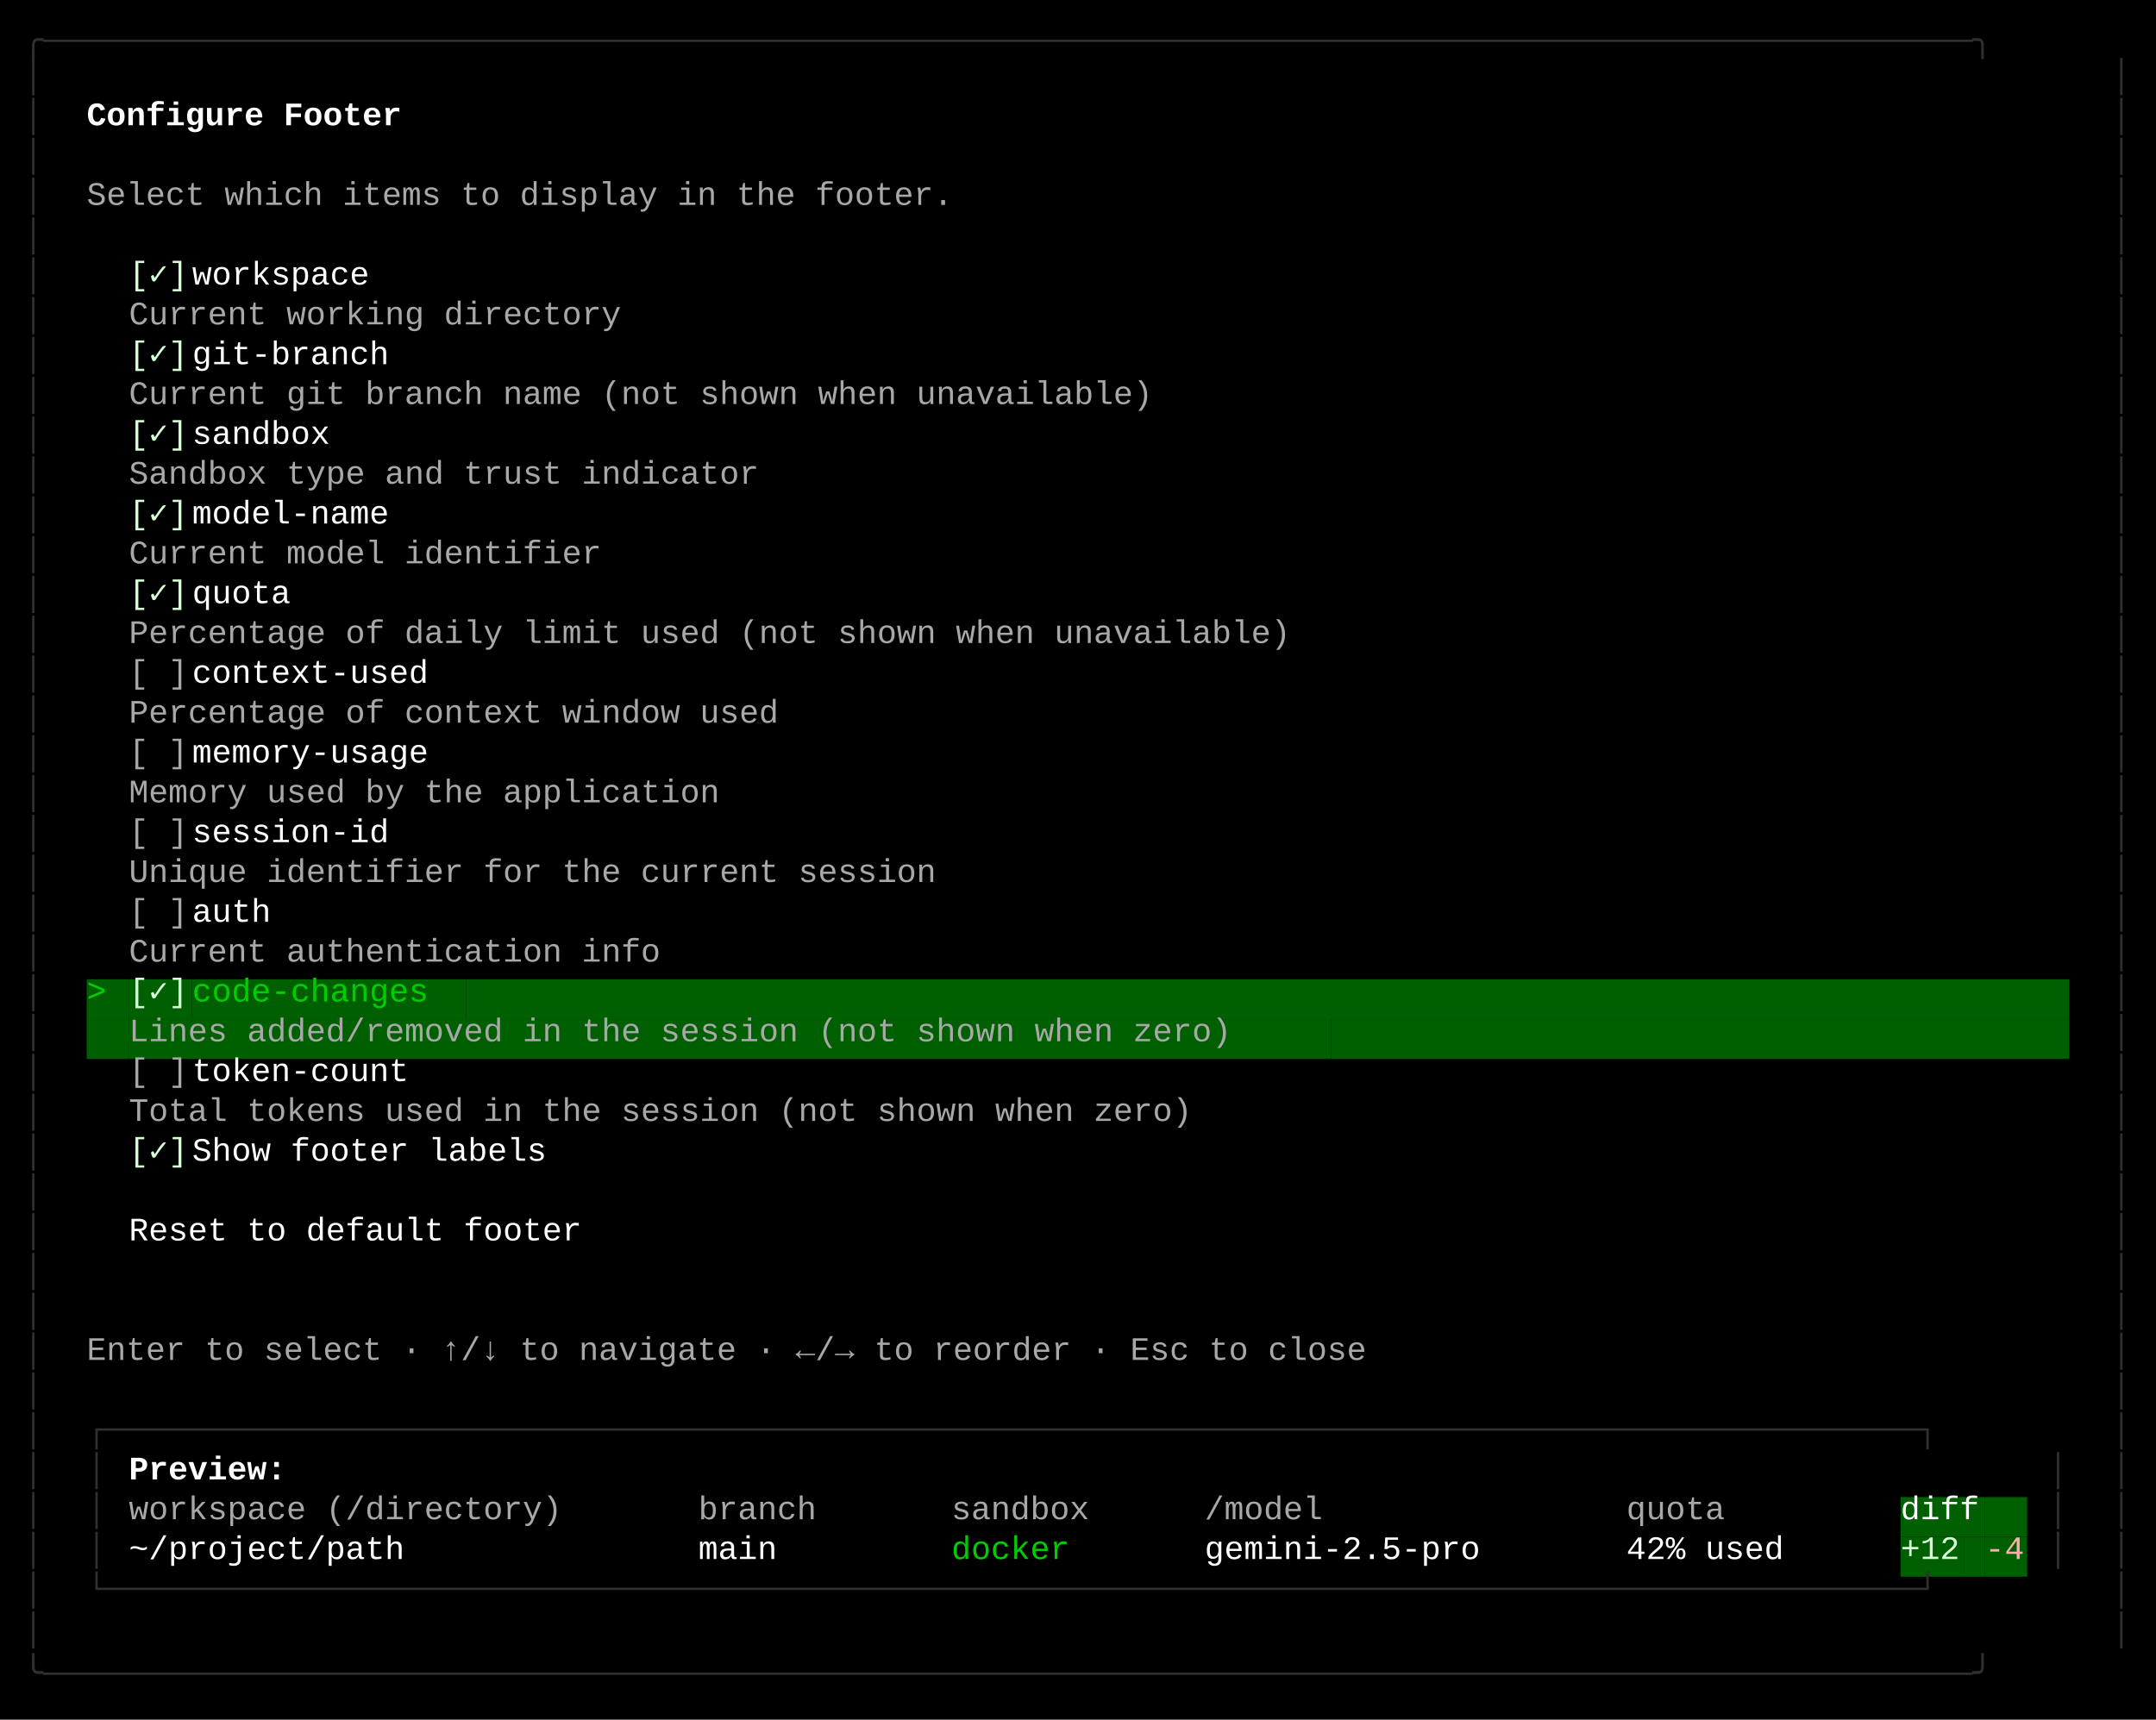
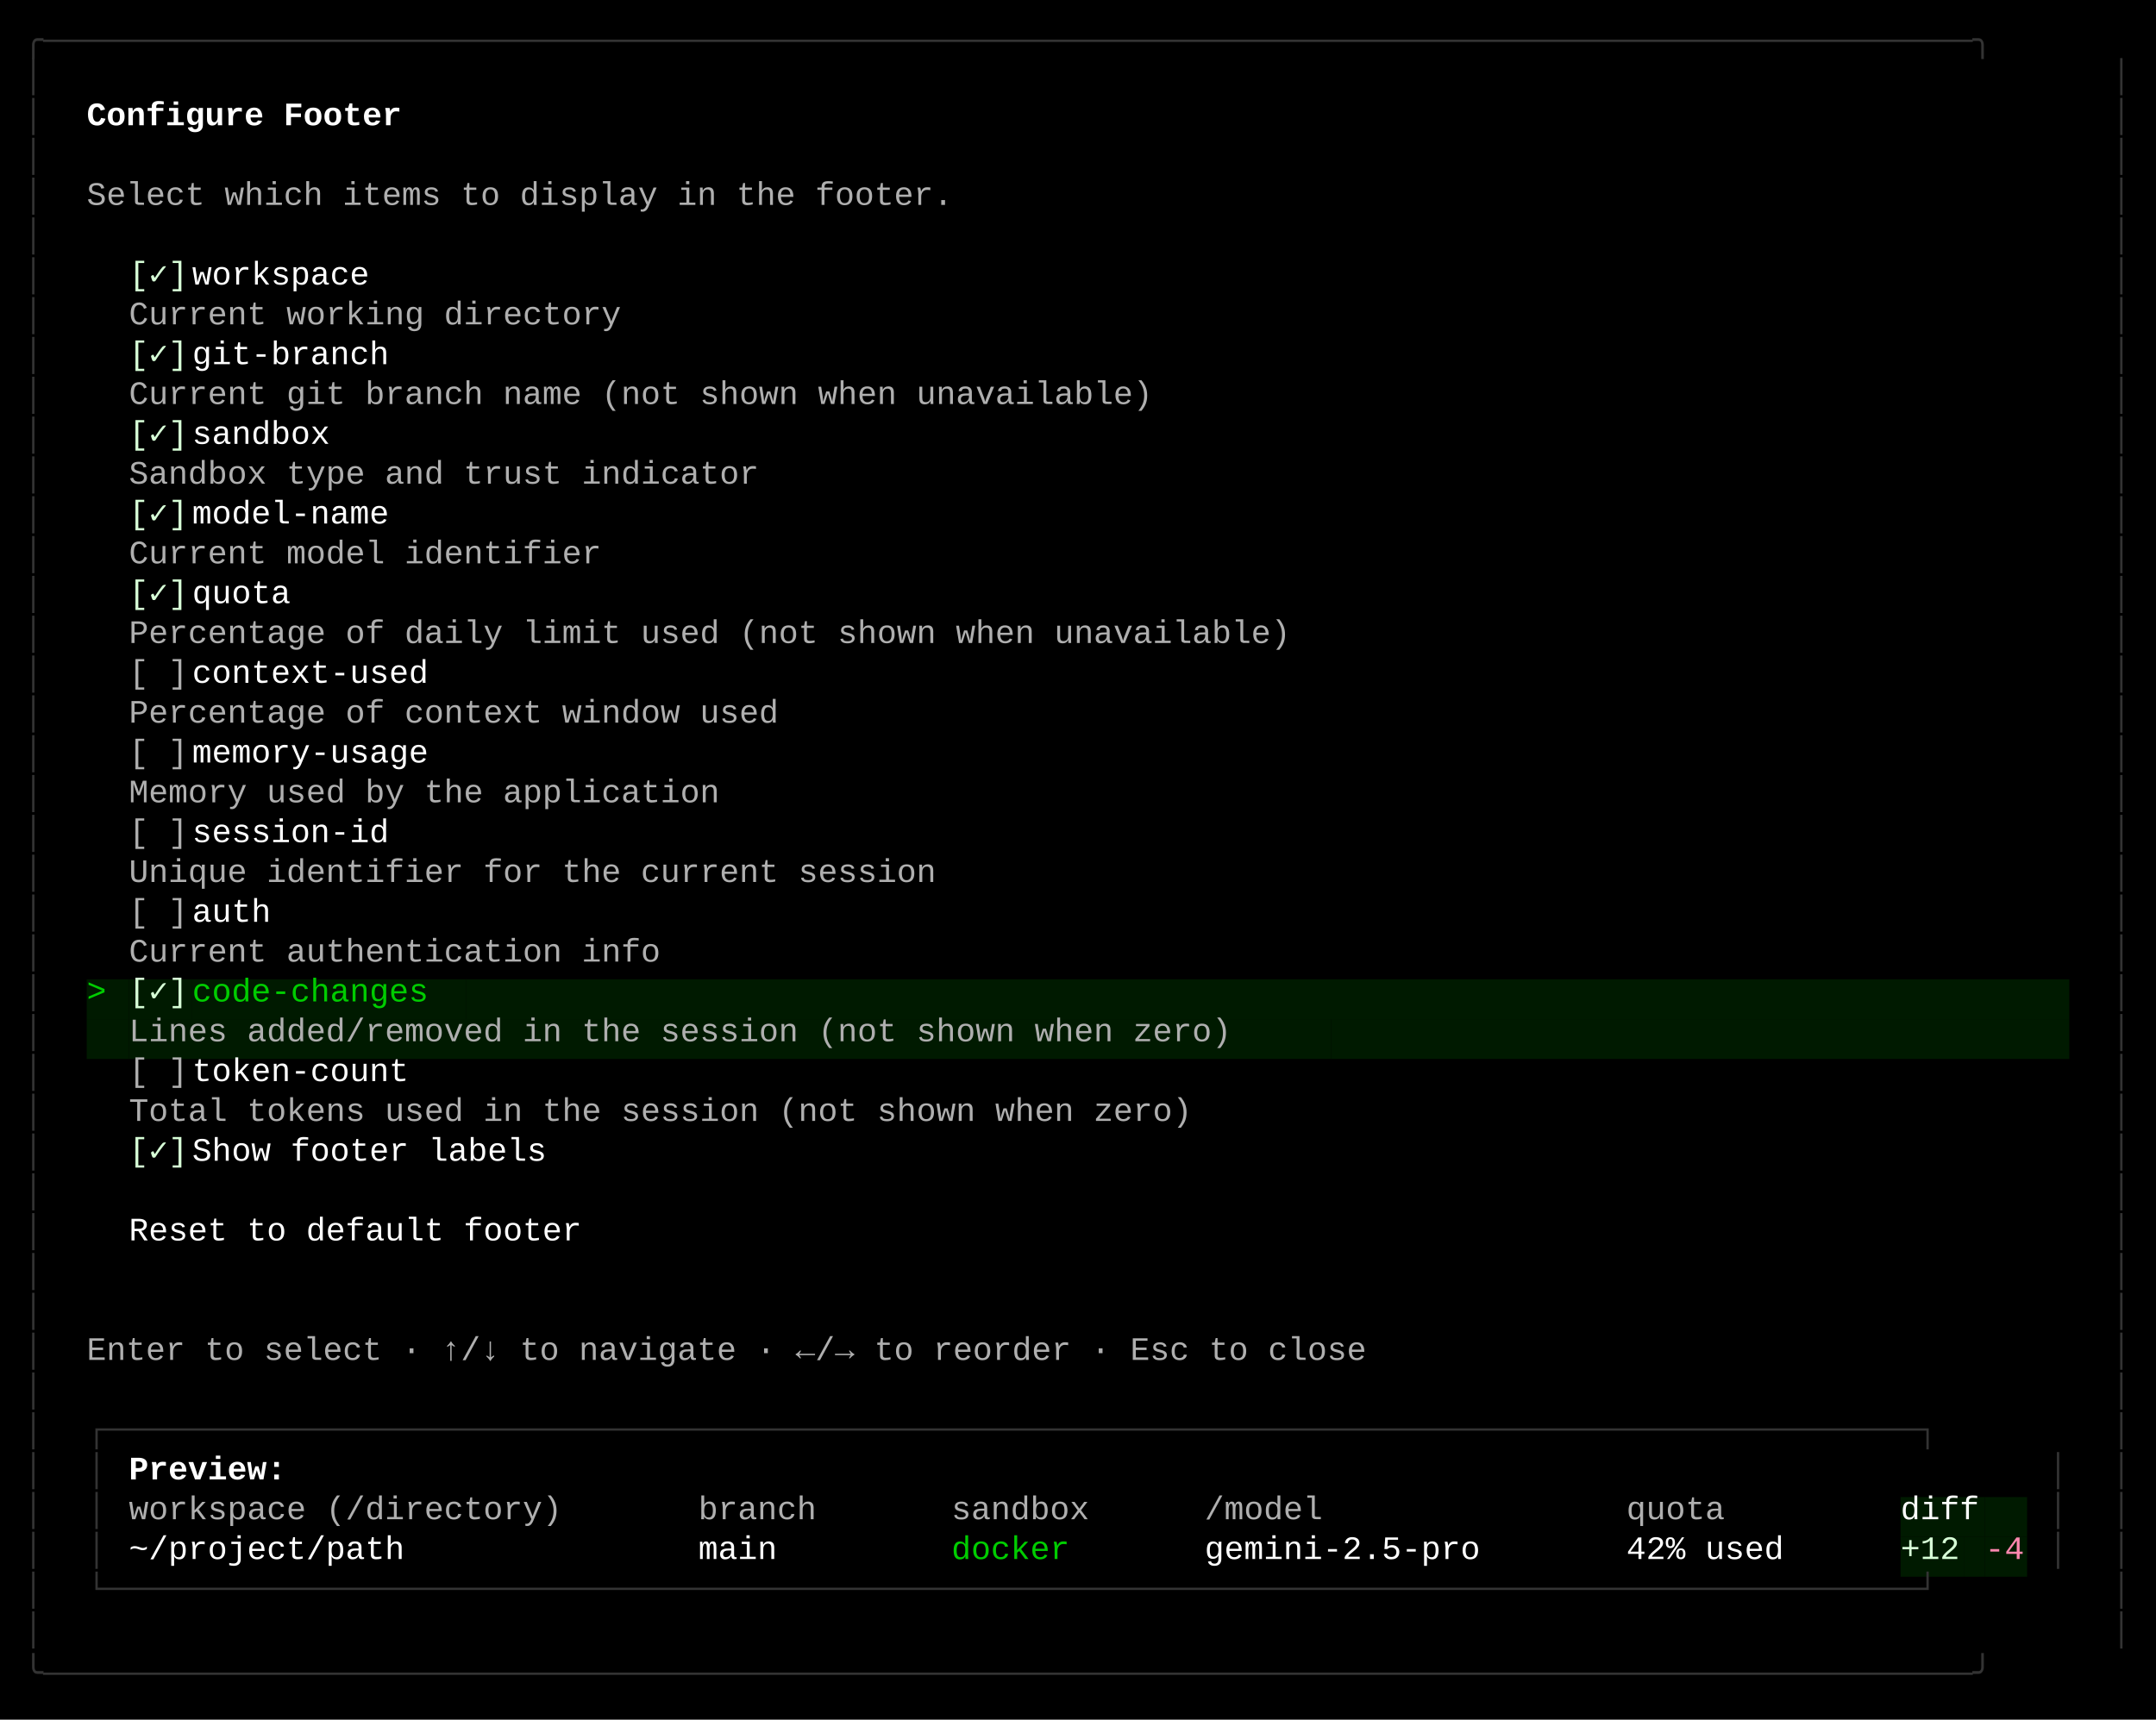
<svg xmlns="http://www.w3.org/2000/svg" width="920" height="734" viewBox="0 0 920 734">
  <style>
    text { font-family: Consolas, "Courier New", monospace; font-size: 14px; dominant-baseline: text-before-edge; white-space: pre; }
  </style>
  <rect width="920" height="734" fill="#000000" />
  <g transform="translate(10, 10)">
-     <text x="0" y="2" fill="#303030" textLength="900" lengthAdjust="spacingAndGlyphs">╭──────────────────────────────────────────────────────────────────────────────────────────────────╮</text>
-     <text x="0" y="19" fill="#303030" textLength="9" lengthAdjust="spacingAndGlyphs">│</text>
-     <text x="891" y="19" fill="#303030" textLength="9" lengthAdjust="spacingAndGlyphs">│</text>
-     <text x="0" y="36" fill="#303030" textLength="9" lengthAdjust="spacingAndGlyphs">│</text>
+     <text x="0" y="2" fill="#333333" textLength="900" lengthAdjust="spacingAndGlyphs">╭──────────────────────────────────────────────────────────────────────────────────────────────────╮</text>
+     <text x="0" y="19" fill="#333333" textLength="9" lengthAdjust="spacingAndGlyphs">│</text>
+     <text x="891" y="19" fill="#333333" textLength="9" lengthAdjust="spacingAndGlyphs">│</text>
+     <text x="0" y="36" fill="#333333" textLength="9" lengthAdjust="spacingAndGlyphs">│</text>
    <text x="27" y="36" fill="#ffffff" textLength="144" lengthAdjust="spacingAndGlyphs" font-weight="bold">Configure Footer</text>
-     <text x="891" y="36" fill="#303030" textLength="9" lengthAdjust="spacingAndGlyphs">│</text>
-     <text x="0" y="53" fill="#303030" textLength="9" lengthAdjust="spacingAndGlyphs">│</text>
-     <text x="891" y="53" fill="#303030" textLength="9" lengthAdjust="spacingAndGlyphs">│</text>
-     <text x="0" y="70" fill="#303030" textLength="9" lengthAdjust="spacingAndGlyphs">│</text>
-     <text x="27" y="70" fill="#a8a8a8" textLength="396" lengthAdjust="spacingAndGlyphs">Select which items to display in the footer.</text>
-     <text x="891" y="70" fill="#303030" textLength="9" lengthAdjust="spacingAndGlyphs">│</text>
-     <text x="0" y="87" fill="#303030" textLength="9" lengthAdjust="spacingAndGlyphs">│</text>
-     <text x="891" y="87" fill="#303030" textLength="9" lengthAdjust="spacingAndGlyphs">│</text>
-     <text x="0" y="104" fill="#303030" textLength="9" lengthAdjust="spacingAndGlyphs">│</text>
+     <text x="891" y="36" fill="#333333" textLength="9" lengthAdjust="spacingAndGlyphs">│</text>
+     <text x="0" y="53" fill="#333333" textLength="9" lengthAdjust="spacingAndGlyphs">│</text>
+     <text x="891" y="53" fill="#333333" textLength="9" lengthAdjust="spacingAndGlyphs">│</text>
+     <text x="0" y="70" fill="#333333" textLength="9" lengthAdjust="spacingAndGlyphs">│</text>
+     <text x="27" y="70" fill="#afafaf" textLength="396" lengthAdjust="spacingAndGlyphs">Select which items to display in the footer.</text>
+     <text x="891" y="70" fill="#333333" textLength="9" lengthAdjust="spacingAndGlyphs">│</text>
+     <text x="0" y="87" fill="#333333" textLength="9" lengthAdjust="spacingAndGlyphs">│</text>
+     <text x="891" y="87" fill="#333333" textLength="9" lengthAdjust="spacingAndGlyphs">│</text>
+     <text x="0" y="104" fill="#333333" textLength="9" lengthAdjust="spacingAndGlyphs">│</text>
    <text x="45" y="104" fill="#d7ffd7" textLength="27" lengthAdjust="spacingAndGlyphs">[✓]</text>
    <text x="72" y="104" fill="#ffffff" textLength="90" lengthAdjust="spacingAndGlyphs"> workspace</text>
-     <text x="891" y="104" fill="#303030" textLength="9" lengthAdjust="spacingAndGlyphs">│</text>
-     <text x="0" y="121" fill="#303030" textLength="9" lengthAdjust="spacingAndGlyphs">│</text>
-     <text x="45" y="121" fill="#a8a8a8" textLength="234" lengthAdjust="spacingAndGlyphs"> Current working directory</text>
-     <text x="891" y="121" fill="#303030" textLength="9" lengthAdjust="spacingAndGlyphs">│</text>
-     <text x="0" y="138" fill="#303030" textLength="9" lengthAdjust="spacingAndGlyphs">│</text>
+     <text x="891" y="104" fill="#333333" textLength="9" lengthAdjust="spacingAndGlyphs">│</text>
+     <text x="0" y="121" fill="#333333" textLength="9" lengthAdjust="spacingAndGlyphs">│</text>
+     <text x="45" y="121" fill="#afafaf" textLength="234" lengthAdjust="spacingAndGlyphs"> Current working directory</text>
+     <text x="891" y="121" fill="#333333" textLength="9" lengthAdjust="spacingAndGlyphs">│</text>
+     <text x="0" y="138" fill="#333333" textLength="9" lengthAdjust="spacingAndGlyphs">│</text>
    <text x="45" y="138" fill="#d7ffd7" textLength="27" lengthAdjust="spacingAndGlyphs">[✓]</text>
    <text x="72" y="138" fill="#ffffff" textLength="99" lengthAdjust="spacingAndGlyphs"> git-branch</text>
-     <text x="891" y="138" fill="#303030" textLength="9" lengthAdjust="spacingAndGlyphs">│</text>
-     <text x="0" y="155" fill="#303030" textLength="9" lengthAdjust="spacingAndGlyphs">│</text>
-     <text x="45" y="155" fill="#a8a8a8" textLength="477" lengthAdjust="spacingAndGlyphs"> Current git branch name (not shown when unavailable)</text>
-     <text x="891" y="155" fill="#303030" textLength="9" lengthAdjust="spacingAndGlyphs">│</text>
-     <text x="0" y="172" fill="#303030" textLength="9" lengthAdjust="spacingAndGlyphs">│</text>
+     <text x="891" y="138" fill="#333333" textLength="9" lengthAdjust="spacingAndGlyphs">│</text>
+     <text x="0" y="155" fill="#333333" textLength="9" lengthAdjust="spacingAndGlyphs">│</text>
+     <text x="45" y="155" fill="#afafaf" textLength="477" lengthAdjust="spacingAndGlyphs"> Current git branch name (not shown when unavailable)</text>
+     <text x="891" y="155" fill="#333333" textLength="9" lengthAdjust="spacingAndGlyphs">│</text>
+     <text x="0" y="172" fill="#333333" textLength="9" lengthAdjust="spacingAndGlyphs">│</text>
    <text x="45" y="172" fill="#d7ffd7" textLength="27" lengthAdjust="spacingAndGlyphs">[✓]</text>
    <text x="72" y="172" fill="#ffffff" textLength="72" lengthAdjust="spacingAndGlyphs"> sandbox</text>
-     <text x="891" y="172" fill="#303030" textLength="9" lengthAdjust="spacingAndGlyphs">│</text>
-     <text x="0" y="189" fill="#303030" textLength="9" lengthAdjust="spacingAndGlyphs">│</text>
-     <text x="45" y="189" fill="#a8a8a8" textLength="297" lengthAdjust="spacingAndGlyphs"> Sandbox type and trust indicator</text>
-     <text x="891" y="189" fill="#303030" textLength="9" lengthAdjust="spacingAndGlyphs">│</text>
-     <text x="0" y="206" fill="#303030" textLength="9" lengthAdjust="spacingAndGlyphs">│</text>
+     <text x="891" y="172" fill="#333333" textLength="9" lengthAdjust="spacingAndGlyphs">│</text>
+     <text x="0" y="189" fill="#333333" textLength="9" lengthAdjust="spacingAndGlyphs">│</text>
+     <text x="45" y="189" fill="#afafaf" textLength="297" lengthAdjust="spacingAndGlyphs"> Sandbox type and trust indicator</text>
+     <text x="891" y="189" fill="#333333" textLength="9" lengthAdjust="spacingAndGlyphs">│</text>
+     <text x="0" y="206" fill="#333333" textLength="9" lengthAdjust="spacingAndGlyphs">│</text>
    <text x="45" y="206" fill="#d7ffd7" textLength="27" lengthAdjust="spacingAndGlyphs">[✓]</text>
    <text x="72" y="206" fill="#ffffff" textLength="99" lengthAdjust="spacingAndGlyphs"> model-name</text>
-     <text x="891" y="206" fill="#303030" textLength="9" lengthAdjust="spacingAndGlyphs">│</text>
-     <text x="0" y="223" fill="#303030" textLength="9" lengthAdjust="spacingAndGlyphs">│</text>
-     <text x="45" y="223" fill="#a8a8a8" textLength="225" lengthAdjust="spacingAndGlyphs"> Current model identifier</text>
-     <text x="891" y="223" fill="#303030" textLength="9" lengthAdjust="spacingAndGlyphs">│</text>
-     <text x="0" y="240" fill="#303030" textLength="9" lengthAdjust="spacingAndGlyphs">│</text>
+     <text x="891" y="206" fill="#333333" textLength="9" lengthAdjust="spacingAndGlyphs">│</text>
+     <text x="0" y="223" fill="#333333" textLength="9" lengthAdjust="spacingAndGlyphs">│</text>
+     <text x="45" y="223" fill="#afafaf" textLength="225" lengthAdjust="spacingAndGlyphs"> Current model identifier</text>
+     <text x="891" y="223" fill="#333333" textLength="9" lengthAdjust="spacingAndGlyphs">│</text>
+     <text x="0" y="240" fill="#333333" textLength="9" lengthAdjust="spacingAndGlyphs">│</text>
    <text x="45" y="240" fill="#d7ffd7" textLength="27" lengthAdjust="spacingAndGlyphs">[✓]</text>
    <text x="72" y="240" fill="#ffffff" textLength="54" lengthAdjust="spacingAndGlyphs"> quota</text>
-     <text x="891" y="240" fill="#303030" textLength="9" lengthAdjust="spacingAndGlyphs">│</text>
-     <text x="0" y="257" fill="#303030" textLength="9" lengthAdjust="spacingAndGlyphs">│</text>
-     <text x="45" y="257" fill="#a8a8a8" textLength="540" lengthAdjust="spacingAndGlyphs"> Percentage of daily limit used (not shown when unavailable)</text>
-     <text x="891" y="257" fill="#303030" textLength="9" lengthAdjust="spacingAndGlyphs">│</text>
-     <text x="0" y="274" fill="#303030" textLength="9" lengthAdjust="spacingAndGlyphs">│</text>
-     <text x="45" y="274" fill="#a8a8a8" textLength="27" lengthAdjust="spacingAndGlyphs">[ ]</text>
+     <text x="891" y="240" fill="#333333" textLength="9" lengthAdjust="spacingAndGlyphs">│</text>
+     <text x="0" y="257" fill="#333333" textLength="9" lengthAdjust="spacingAndGlyphs">│</text>
+     <text x="45" y="257" fill="#afafaf" textLength="540" lengthAdjust="spacingAndGlyphs"> Percentage of daily limit used (not shown when unavailable)</text>
+     <text x="891" y="257" fill="#333333" textLength="9" lengthAdjust="spacingAndGlyphs">│</text>
+     <text x="0" y="274" fill="#333333" textLength="9" lengthAdjust="spacingAndGlyphs">│</text>
+     <text x="45" y="274" fill="#afafaf" textLength="27" lengthAdjust="spacingAndGlyphs">[ ]</text>
    <text x="72" y="274" fill="#ffffff" textLength="117" lengthAdjust="spacingAndGlyphs"> context-used</text>
-     <text x="891" y="274" fill="#303030" textLength="9" lengthAdjust="spacingAndGlyphs">│</text>
-     <text x="0" y="291" fill="#303030" textLength="9" lengthAdjust="spacingAndGlyphs">│</text>
-     <text x="45" y="291" fill="#a8a8a8" textLength="306" lengthAdjust="spacingAndGlyphs"> Percentage of context window used</text>
-     <text x="891" y="291" fill="#303030" textLength="9" lengthAdjust="spacingAndGlyphs">│</text>
-     <text x="0" y="308" fill="#303030" textLength="9" lengthAdjust="spacingAndGlyphs">│</text>
-     <text x="45" y="308" fill="#a8a8a8" textLength="27" lengthAdjust="spacingAndGlyphs">[ ]</text>
+     <text x="891" y="274" fill="#333333" textLength="9" lengthAdjust="spacingAndGlyphs">│</text>
+     <text x="0" y="291" fill="#333333" textLength="9" lengthAdjust="spacingAndGlyphs">│</text>
+     <text x="45" y="291" fill="#afafaf" textLength="306" lengthAdjust="spacingAndGlyphs"> Percentage of context window used</text>
+     <text x="891" y="291" fill="#333333" textLength="9" lengthAdjust="spacingAndGlyphs">│</text>
+     <text x="0" y="308" fill="#333333" textLength="9" lengthAdjust="spacingAndGlyphs">│</text>
+     <text x="45" y="308" fill="#afafaf" textLength="27" lengthAdjust="spacingAndGlyphs">[ ]</text>
    <text x="72" y="308" fill="#ffffff" textLength="117" lengthAdjust="spacingAndGlyphs"> memory-usage</text>
-     <text x="891" y="308" fill="#303030" textLength="9" lengthAdjust="spacingAndGlyphs">│</text>
-     <text x="0" y="325" fill="#303030" textLength="9" lengthAdjust="spacingAndGlyphs">│</text>
-     <text x="45" y="325" fill="#a8a8a8" textLength="279" lengthAdjust="spacingAndGlyphs"> Memory used by the application</text>
-     <text x="891" y="325" fill="#303030" textLength="9" lengthAdjust="spacingAndGlyphs">│</text>
-     <text x="0" y="342" fill="#303030" textLength="9" lengthAdjust="spacingAndGlyphs">│</text>
-     <text x="45" y="342" fill="#a8a8a8" textLength="27" lengthAdjust="spacingAndGlyphs">[ ]</text>
+     <text x="891" y="308" fill="#333333" textLength="9" lengthAdjust="spacingAndGlyphs">│</text>
+     <text x="0" y="325" fill="#333333" textLength="9" lengthAdjust="spacingAndGlyphs">│</text>
+     <text x="45" y="325" fill="#afafaf" textLength="279" lengthAdjust="spacingAndGlyphs"> Memory used by the application</text>
+     <text x="891" y="325" fill="#333333" textLength="9" lengthAdjust="spacingAndGlyphs">│</text>
+     <text x="0" y="342" fill="#333333" textLength="9" lengthAdjust="spacingAndGlyphs">│</text>
+     <text x="45" y="342" fill="#afafaf" textLength="27" lengthAdjust="spacingAndGlyphs">[ ]</text>
    <text x="72" y="342" fill="#ffffff" textLength="99" lengthAdjust="spacingAndGlyphs"> session-id</text>
-     <text x="891" y="342" fill="#303030" textLength="9" lengthAdjust="spacingAndGlyphs">│</text>
-     <text x="0" y="359" fill="#303030" textLength="9" lengthAdjust="spacingAndGlyphs">│</text>
-     <text x="45" y="359" fill="#a8a8a8" textLength="378" lengthAdjust="spacingAndGlyphs"> Unique identifier for the current session</text>
-     <text x="891" y="359" fill="#303030" textLength="9" lengthAdjust="spacingAndGlyphs">│</text>
-     <text x="0" y="376" fill="#303030" textLength="9" lengthAdjust="spacingAndGlyphs">│</text>
-     <text x="45" y="376" fill="#a8a8a8" textLength="27" lengthAdjust="spacingAndGlyphs">[ ]</text>
+     <text x="891" y="342" fill="#333333" textLength="9" lengthAdjust="spacingAndGlyphs">│</text>
+     <text x="0" y="359" fill="#333333" textLength="9" lengthAdjust="spacingAndGlyphs">│</text>
+     <text x="45" y="359" fill="#afafaf" textLength="378" lengthAdjust="spacingAndGlyphs"> Unique identifier for the current session</text>
+     <text x="891" y="359" fill="#333333" textLength="9" lengthAdjust="spacingAndGlyphs">│</text>
+     <text x="0" y="376" fill="#333333" textLength="9" lengthAdjust="spacingAndGlyphs">│</text>
+     <text x="45" y="376" fill="#afafaf" textLength="27" lengthAdjust="spacingAndGlyphs">[ ]</text>
    <text x="72" y="376" fill="#ffffff" textLength="45" lengthAdjust="spacingAndGlyphs"> auth</text>
-     <text x="891" y="376" fill="#303030" textLength="9" lengthAdjust="spacingAndGlyphs">│</text>
-     <text x="0" y="393" fill="#303030" textLength="9" lengthAdjust="spacingAndGlyphs">│</text>
-     <text x="45" y="393" fill="#a8a8a8" textLength="252" lengthAdjust="spacingAndGlyphs"> Current authentication info</text>
-     <text x="891" y="393" fill="#303030" textLength="9" lengthAdjust="spacingAndGlyphs">│</text>
-     <text x="0" y="410" fill="#303030" textLength="9" lengthAdjust="spacingAndGlyphs">│</text>
-     <rect x="27" y="408" width="9" height="17" fill="#005f00" />
+     <text x="891" y="376" fill="#333333" textLength="9" lengthAdjust="spacingAndGlyphs">│</text>
+     <text x="0" y="393" fill="#333333" textLength="9" lengthAdjust="spacingAndGlyphs">│</text>
+     <text x="45" y="393" fill="#afafaf" textLength="252" lengthAdjust="spacingAndGlyphs"> Current authentication info</text>
+     <text x="891" y="393" fill="#333333" textLength="9" lengthAdjust="spacingAndGlyphs">│</text>
+     <text x="0" y="410" fill="#333333" textLength="9" lengthAdjust="spacingAndGlyphs">│</text>
+     <rect x="27" y="408" width="9" height="17" fill="#001a00" />
    <text x="27" y="410" fill="#00cd00" textLength="9" lengthAdjust="spacingAndGlyphs">&gt;</text>
-     <rect x="36" y="408" width="9" height="17" fill="#005f00" />
-     <rect x="45" y="408" width="27" height="17" fill="#005f00" />
+     <rect x="36" y="408" width="9" height="17" fill="#001a00" />
+     <rect x="45" y="408" width="27" height="17" fill="#001a00" />
    <text x="45" y="410" fill="#d7ffd7" textLength="27" lengthAdjust="spacingAndGlyphs">[✓]</text>
-     <rect x="72" y="408" width="117" height="17" fill="#005f00" />
+     <rect x="72" y="408" width="117" height="17" fill="#001a00" />
    <text x="72" y="410" fill="#00cd00" textLength="117" lengthAdjust="spacingAndGlyphs"> code-changes</text>
-     <rect x="189" y="408" width="684" height="17" fill="#005f00" />
-     <text x="891" y="410" fill="#303030" textLength="9" lengthAdjust="spacingAndGlyphs">│</text>
-     <text x="0" y="427" fill="#303030" textLength="9" lengthAdjust="spacingAndGlyphs">│</text>
-     <rect x="27" y="425" width="18" height="17" fill="#005f00" />
-     <rect x="45" y="425" width="513" height="17" fill="#005f00" />
-     <text x="45" y="427" fill="#a8a8a8" textLength="513" lengthAdjust="spacingAndGlyphs"> Lines added/removed in the session (not shown when zero)</text>
-     <rect x="558" y="425" width="315" height="17" fill="#005f00" />
-     <text x="891" y="427" fill="#303030" textLength="9" lengthAdjust="spacingAndGlyphs">│</text>
-     <text x="0" y="444" fill="#303030" textLength="9" lengthAdjust="spacingAndGlyphs">│</text>
-     <text x="45" y="444" fill="#a8a8a8" textLength="27" lengthAdjust="spacingAndGlyphs">[ ]</text>
+     <rect x="189" y="408" width="684" height="17" fill="#001a00" />
+     <text x="891" y="410" fill="#333333" textLength="9" lengthAdjust="spacingAndGlyphs">│</text>
+     <text x="0" y="427" fill="#333333" textLength="9" lengthAdjust="spacingAndGlyphs">│</text>
+     <rect x="27" y="425" width="18" height="17" fill="#001a00" />
+     <rect x="45" y="425" width="513" height="17" fill="#001a00" />
+     <text x="45" y="427" fill="#afafaf" textLength="513" lengthAdjust="spacingAndGlyphs"> Lines added/removed in the session (not shown when zero)</text>
+     <rect x="558" y="425" width="315" height="17" fill="#001a00" />
+     <text x="891" y="427" fill="#333333" textLength="9" lengthAdjust="spacingAndGlyphs">│</text>
+     <text x="0" y="444" fill="#333333" textLength="9" lengthAdjust="spacingAndGlyphs">│</text>
+     <text x="45" y="444" fill="#afafaf" textLength="27" lengthAdjust="spacingAndGlyphs">[ ]</text>
    <text x="72" y="444" fill="#ffffff" textLength="108" lengthAdjust="spacingAndGlyphs"> token-count</text>
-     <text x="891" y="444" fill="#303030" textLength="9" lengthAdjust="spacingAndGlyphs">│</text>
-     <text x="0" y="461" fill="#303030" textLength="9" lengthAdjust="spacingAndGlyphs">│</text>
-     <text x="45" y="461" fill="#a8a8a8" textLength="495" lengthAdjust="spacingAndGlyphs"> Total tokens used in the session (not shown when zero)</text>
-     <text x="891" y="461" fill="#303030" textLength="9" lengthAdjust="spacingAndGlyphs">│</text>
-     <text x="0" y="478" fill="#303030" textLength="9" lengthAdjust="spacingAndGlyphs">│</text>
+     <text x="891" y="444" fill="#333333" textLength="9" lengthAdjust="spacingAndGlyphs">│</text>
+     <text x="0" y="461" fill="#333333" textLength="9" lengthAdjust="spacingAndGlyphs">│</text>
+     <text x="45" y="461" fill="#afafaf" textLength="495" lengthAdjust="spacingAndGlyphs"> Total tokens used in the session (not shown when zero)</text>
+     <text x="891" y="461" fill="#333333" textLength="9" lengthAdjust="spacingAndGlyphs">│</text>
+     <text x="0" y="478" fill="#333333" textLength="9" lengthAdjust="spacingAndGlyphs">│</text>
    <text x="45" y="478" fill="#d7ffd7" textLength="27" lengthAdjust="spacingAndGlyphs">[✓]</text>
    <text x="72" y="478" fill="#ffffff" textLength="171" lengthAdjust="spacingAndGlyphs"> Show footer labels</text>
-     <text x="891" y="478" fill="#303030" textLength="9" lengthAdjust="spacingAndGlyphs">│</text>
-     <text x="0" y="495" fill="#303030" textLength="9" lengthAdjust="spacingAndGlyphs">│</text>
-     <text x="891" y="495" fill="#303030" textLength="9" lengthAdjust="spacingAndGlyphs">│</text>
-     <text x="0" y="512" fill="#303030" textLength="9" lengthAdjust="spacingAndGlyphs">│</text>
+     <text x="891" y="478" fill="#333333" textLength="9" lengthAdjust="spacingAndGlyphs">│</text>
+     <text x="0" y="495" fill="#333333" textLength="9" lengthAdjust="spacingAndGlyphs">│</text>
+     <text x="891" y="495" fill="#333333" textLength="9" lengthAdjust="spacingAndGlyphs">│</text>
+     <text x="0" y="512" fill="#333333" textLength="9" lengthAdjust="spacingAndGlyphs">│</text>
    <text x="45" y="512" fill="#ffffff" textLength="207" lengthAdjust="spacingAndGlyphs">Reset to default footer</text>
-     <text x="891" y="512" fill="#303030" textLength="9" lengthAdjust="spacingAndGlyphs">│</text>
-     <text x="0" y="529" fill="#303030" textLength="9" lengthAdjust="spacingAndGlyphs">│</text>
-     <text x="891" y="529" fill="#303030" textLength="9" lengthAdjust="spacingAndGlyphs">│</text>
-     <text x="0" y="546" fill="#303030" textLength="9" lengthAdjust="spacingAndGlyphs">│</text>
-     <text x="891" y="546" fill="#303030" textLength="9" lengthAdjust="spacingAndGlyphs">│</text>
-     <text x="0" y="563" fill="#303030" textLength="9" lengthAdjust="spacingAndGlyphs">│</text>
-     <text x="27" y="563" fill="#a8a8a8" textLength="585" lengthAdjust="spacingAndGlyphs">Enter to select · ↑/↓ to navigate · ←/→ to reorder · Esc to close</text>
-     <text x="891" y="563" fill="#303030" textLength="9" lengthAdjust="spacingAndGlyphs">│</text>
-     <text x="0" y="580" fill="#303030" textLength="9" lengthAdjust="spacingAndGlyphs">│</text>
-     <text x="891" y="580" fill="#303030" textLength="9" lengthAdjust="spacingAndGlyphs">│</text>
-     <text x="0" y="597" fill="#303030" textLength="9" lengthAdjust="spacingAndGlyphs">│</text>
-     <text x="27" y="597" fill="#303030" textLength="846" lengthAdjust="spacingAndGlyphs">┌────────────────────────────────────────────────────────────────────────────────────────────┐</text>
-     <text x="891" y="597" fill="#303030" textLength="9" lengthAdjust="spacingAndGlyphs">│</text>
-     <text x="0" y="614" fill="#303030" textLength="9" lengthAdjust="spacingAndGlyphs">│</text>
-     <text x="27" y="614" fill="#303030" textLength="9" lengthAdjust="spacingAndGlyphs">│</text>
+     <text x="891" y="512" fill="#333333" textLength="9" lengthAdjust="spacingAndGlyphs">│</text>
+     <text x="0" y="529" fill="#333333" textLength="9" lengthAdjust="spacingAndGlyphs">│</text>
+     <text x="891" y="529" fill="#333333" textLength="9" lengthAdjust="spacingAndGlyphs">│</text>
+     <text x="0" y="546" fill="#333333" textLength="9" lengthAdjust="spacingAndGlyphs">│</text>
+     <text x="891" y="546" fill="#333333" textLength="9" lengthAdjust="spacingAndGlyphs">│</text>
+     <text x="0" y="563" fill="#333333" textLength="9" lengthAdjust="spacingAndGlyphs">│</text>
+     <text x="27" y="563" fill="#afafaf" textLength="585" lengthAdjust="spacingAndGlyphs">Enter to select · ↑/↓ to navigate · ←/→ to reorder · Esc to close</text>
+     <text x="891" y="563" fill="#333333" textLength="9" lengthAdjust="spacingAndGlyphs">│</text>
+     <text x="0" y="580" fill="#333333" textLength="9" lengthAdjust="spacingAndGlyphs">│</text>
+     <text x="891" y="580" fill="#333333" textLength="9" lengthAdjust="spacingAndGlyphs">│</text>
+     <text x="0" y="597" fill="#333333" textLength="9" lengthAdjust="spacingAndGlyphs">│</text>
+     <text x="27" y="597" fill="#333333" textLength="846" lengthAdjust="spacingAndGlyphs">┌────────────────────────────────────────────────────────────────────────────────────────────┐</text>
+     <text x="891" y="597" fill="#333333" textLength="9" lengthAdjust="spacingAndGlyphs">│</text>
+     <text x="0" y="614" fill="#333333" textLength="9" lengthAdjust="spacingAndGlyphs">│</text>
+     <text x="27" y="614" fill="#333333" textLength="9" lengthAdjust="spacingAndGlyphs">│</text>
    <text x="45" y="614" fill="#ffffff" textLength="72" lengthAdjust="spacingAndGlyphs" font-weight="bold">Preview:</text>
-     <text x="864" y="614" fill="#303030" textLength="9" lengthAdjust="spacingAndGlyphs">│</text>
-     <text x="891" y="614" fill="#303030" textLength="9" lengthAdjust="spacingAndGlyphs">│</text>
-     <text x="0" y="631" fill="#303030" textLength="9" lengthAdjust="spacingAndGlyphs">│</text>
-     <text x="27" y="631" fill="#303030" textLength="9" lengthAdjust="spacingAndGlyphs">│</text>
-     <text x="45" y="631" fill="#a8a8a8" textLength="198" lengthAdjust="spacingAndGlyphs">workspace (/directory)</text>
-     <text x="288" y="631" fill="#a8a8a8" textLength="54" lengthAdjust="spacingAndGlyphs">branch</text>
-     <text x="396" y="631" fill="#a8a8a8" textLength="63" lengthAdjust="spacingAndGlyphs">sandbox</text>
-     <text x="504" y="631" fill="#a8a8a8" textLength="54" lengthAdjust="spacingAndGlyphs">/model</text>
-     <text x="684" y="631" fill="#a8a8a8" textLength="45" lengthAdjust="spacingAndGlyphs">quota</text>
-     <rect x="801" y="629" width="36" height="17" fill="#005f00" />
+     <text x="864" y="614" fill="#333333" textLength="9" lengthAdjust="spacingAndGlyphs">│</text>
+     <text x="891" y="614" fill="#333333" textLength="9" lengthAdjust="spacingAndGlyphs">│</text>
+     <text x="0" y="631" fill="#333333" textLength="9" lengthAdjust="spacingAndGlyphs">│</text>
+     <text x="27" y="631" fill="#333333" textLength="9" lengthAdjust="spacingAndGlyphs">│</text>
+     <text x="45" y="631" fill="#afafaf" textLength="198" lengthAdjust="spacingAndGlyphs">workspace (/directory)</text>
+     <text x="288" y="631" fill="#afafaf" textLength="54" lengthAdjust="spacingAndGlyphs">branch</text>
+     <text x="396" y="631" fill="#afafaf" textLength="63" lengthAdjust="spacingAndGlyphs">sandbox</text>
+     <text x="504" y="631" fill="#afafaf" textLength="54" lengthAdjust="spacingAndGlyphs">/model</text>
+     <text x="684" y="631" fill="#afafaf" textLength="45" lengthAdjust="spacingAndGlyphs">quota</text>
+     <rect x="801" y="629" width="36" height="17" fill="#001a00" />
    <text x="801" y="631" fill="#ffffff" textLength="36" lengthAdjust="spacingAndGlyphs">diff</text>
-     <rect x="837" y="629" width="18" height="17" fill="#005f00" />
-     <text x="864" y="631" fill="#303030" textLength="9" lengthAdjust="spacingAndGlyphs">│</text>
-     <text x="891" y="631" fill="#303030" textLength="9" lengthAdjust="spacingAndGlyphs">│</text>
-     <text x="0" y="648" fill="#303030" textLength="9" lengthAdjust="spacingAndGlyphs">│</text>
-     <text x="27" y="648" fill="#303030" textLength="9" lengthAdjust="spacingAndGlyphs">│</text>
+     <rect x="837" y="629" width="18" height="17" fill="#001a00" />
+     <text x="864" y="631" fill="#333333" textLength="9" lengthAdjust="spacingAndGlyphs">│</text>
+     <text x="891" y="631" fill="#333333" textLength="9" lengthAdjust="spacingAndGlyphs">│</text>
+     <text x="0" y="648" fill="#333333" textLength="9" lengthAdjust="spacingAndGlyphs">│</text>
+     <text x="27" y="648" fill="#333333" textLength="9" lengthAdjust="spacingAndGlyphs">│</text>
    <text x="45" y="648" fill="#ffffff" textLength="126" lengthAdjust="spacingAndGlyphs">~/project/path</text>
    <text x="288" y="648" fill="#ffffff" textLength="36" lengthAdjust="spacingAndGlyphs">main</text>
    <text x="396" y="648" fill="#00cd00" textLength="54" lengthAdjust="spacingAndGlyphs">docker</text>
    <text x="504" y="648" fill="#ffffff" textLength="126" lengthAdjust="spacingAndGlyphs">gemini-2.5-pro</text>
    <text x="684" y="648" fill="#ffffff" textLength="72" lengthAdjust="spacingAndGlyphs">42% used</text>
-     <rect x="801" y="646" width="27" height="17" fill="#005f00" />
+     <rect x="801" y="646" width="27" height="17" fill="#001a00" />
    <text x="801" y="648" fill="#d7ffd7" textLength="27" lengthAdjust="spacingAndGlyphs">+12</text>
-     <rect x="828" y="646" width="9" height="17" fill="#005f00" />
-     <rect x="837" y="646" width="18" height="17" fill="#005f00" />
-     <text x="837" y="648" fill="#ffafaf" textLength="18" lengthAdjust="spacingAndGlyphs">-4</text>
-     <text x="864" y="648" fill="#303030" textLength="9" lengthAdjust="spacingAndGlyphs">│</text>
-     <text x="891" y="648" fill="#303030" textLength="9" lengthAdjust="spacingAndGlyphs">│</text>
-     <text x="0" y="665" fill="#303030" textLength="9" lengthAdjust="spacingAndGlyphs">│</text>
-     <text x="27" y="665" fill="#303030" textLength="846" lengthAdjust="spacingAndGlyphs">└────────────────────────────────────────────────────────────────────────────────────────────┘</text>
-     <text x="891" y="665" fill="#303030" textLength="9" lengthAdjust="spacingAndGlyphs">│</text>
-     <text x="0" y="682" fill="#303030" textLength="9" lengthAdjust="spacingAndGlyphs">│</text>
-     <text x="891" y="682" fill="#303030" textLength="9" lengthAdjust="spacingAndGlyphs">│</text>
-     <text x="0" y="699" fill="#303030" textLength="900" lengthAdjust="spacingAndGlyphs">╰──────────────────────────────────────────────────────────────────────────────────────────────────╯</text>
+     <rect x="828" y="646" width="9" height="17" fill="#001a00" />
+     <rect x="837" y="646" width="18" height="17" fill="#001a00" />
+     <text x="837" y="648" fill="#ff87af" textLength="18" lengthAdjust="spacingAndGlyphs">-4</text>
+     <text x="864" y="648" fill="#333333" textLength="9" lengthAdjust="spacingAndGlyphs">│</text>
+     <text x="891" y="648" fill="#333333" textLength="9" lengthAdjust="spacingAndGlyphs">│</text>
+     <text x="0" y="665" fill="#333333" textLength="9" lengthAdjust="spacingAndGlyphs">│</text>
+     <text x="27" y="665" fill="#333333" textLength="846" lengthAdjust="spacingAndGlyphs">└────────────────────────────────────────────────────────────────────────────────────────────┘</text>
+     <text x="891" y="665" fill="#333333" textLength="9" lengthAdjust="spacingAndGlyphs">│</text>
+     <text x="0" y="682" fill="#333333" textLength="9" lengthAdjust="spacingAndGlyphs">│</text>
+     <text x="891" y="682" fill="#333333" textLength="9" lengthAdjust="spacingAndGlyphs">│</text>
+     <text x="0" y="699" fill="#333333" textLength="900" lengthAdjust="spacingAndGlyphs">╰──────────────────────────────────────────────────────────────────────────────────────────────────╯</text>
  </g>
</svg>
